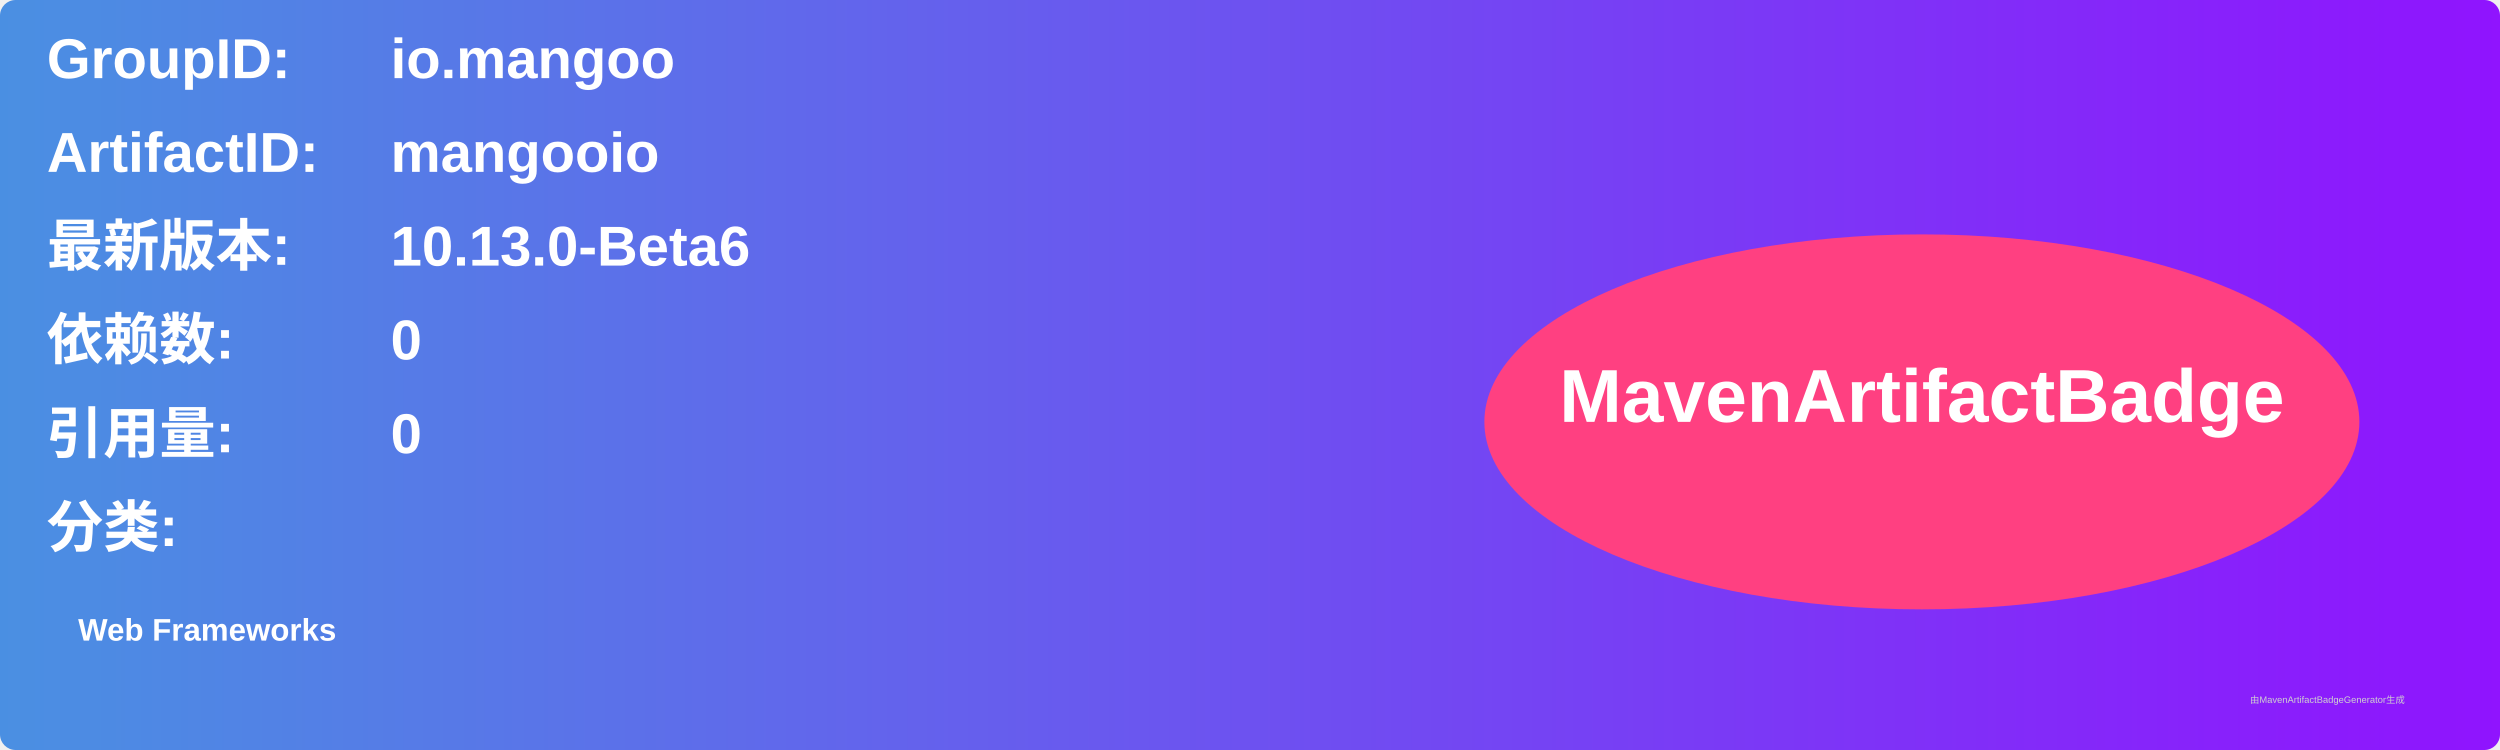
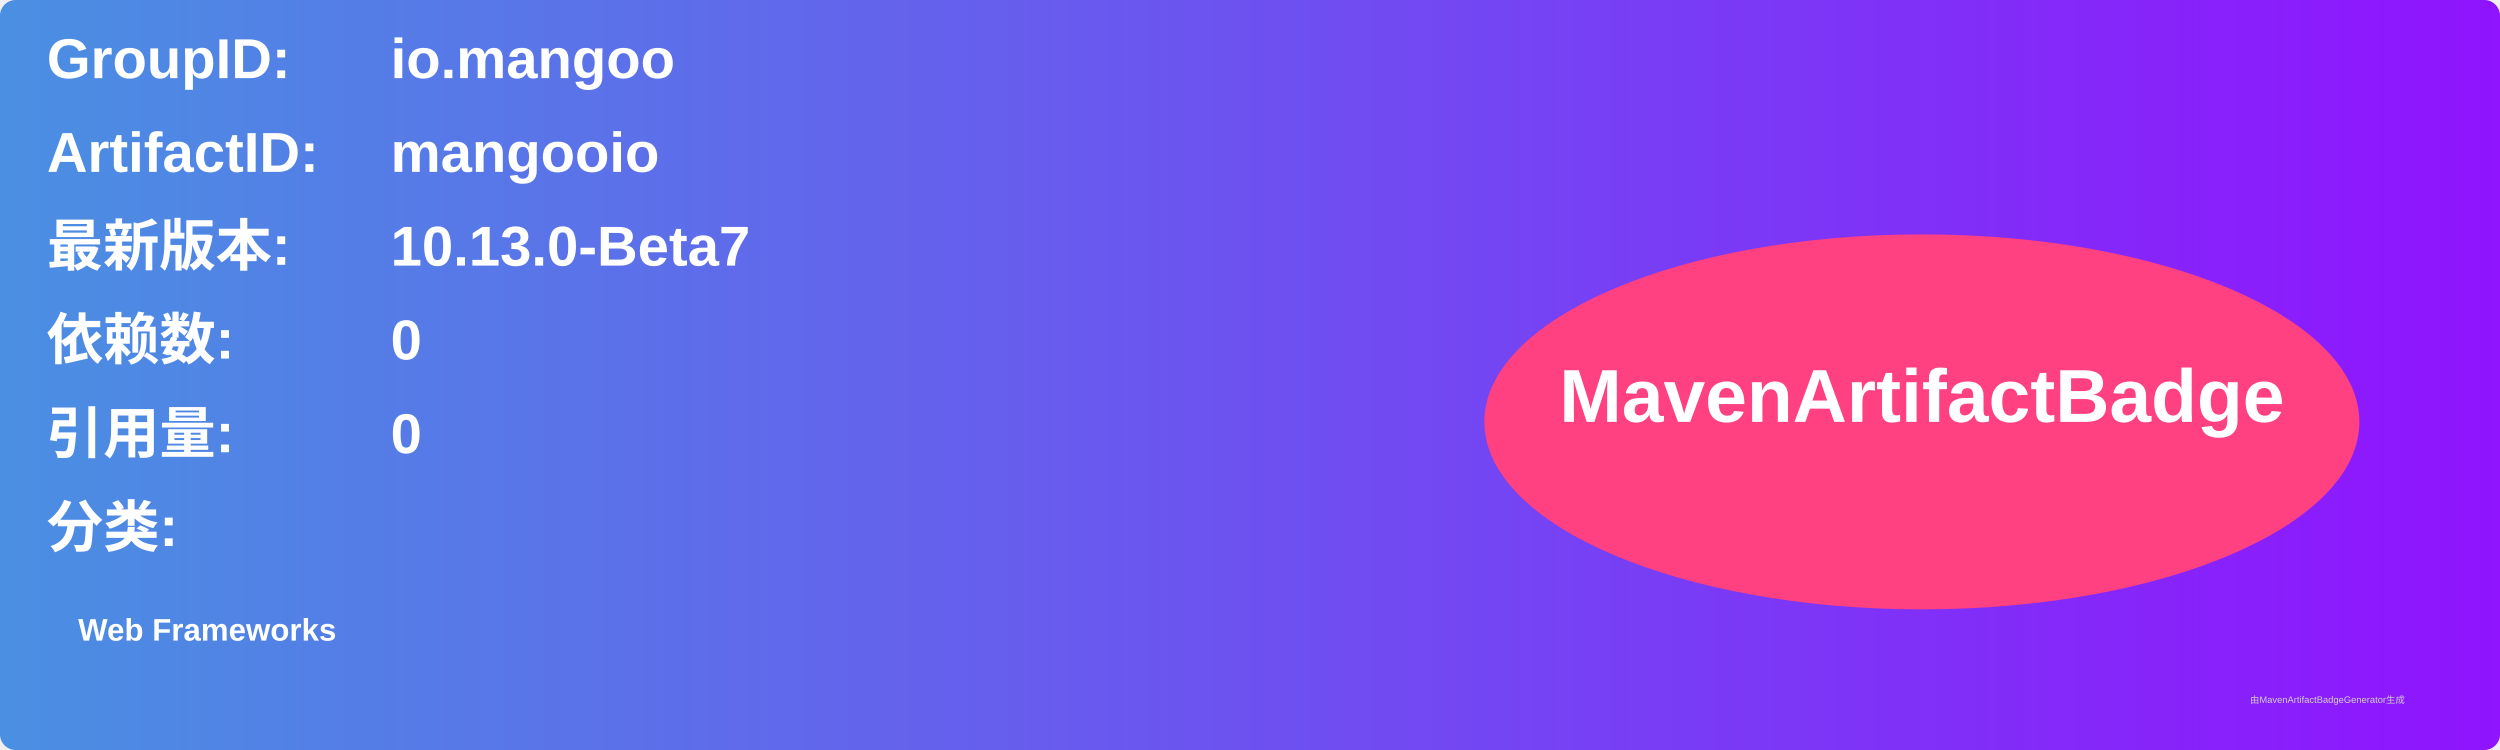
<svg xmlns="http://www.w3.org/2000/svg" width="800" height="240" viewBox="0 0 800 240">
  <linearGradient id="grad" x1="0%" y1="0%" x2="100%" y2="0%">
    <stop offset="0%" stop-color="#4a90e2" />
    <stop offset="100%" stop-color="#9013fe" />
  </linearGradient>
  <rect width="100%" height="100%" rx="5" ry="5" fill="url(#grad)" />
  <g transform="translate(15, 15)">
    <text x="0" y="10" font-family="Arial" font-size="18" fill="white" font-weight="bold" width="260">GroupID:</text>
    <text x="110" y="10" font-family="Arial" font-size="18" fill="white" font-weight="bold" width="460">io.mangoo</text>
    <text x="0" y="40" font-family="Arial" font-size="18" fill="white" font-weight="bold" width="260">ArtifactID:</text>
    <text x="110" y="40" font-family="Arial" font-size="18" fill="white" font-weight="bold" width="460">mangooio</text>
    <text x="0" y="70" font-family="Arial" font-size="18" fill="white" font-weight="bold">最新版本:</text>
    <text x="110" y="70" font-family="Arial" font-size="18" fill="white" font-weight="bold">
-       <tspan font-weight="bold">10.13.0-Beta6</tspan>
+       <tspan font-weight="bold">10.13.0-Beta7</tspan>
    </text>
    <text x="0" y="100" font-family="Arial" font-size="18" fill="white" font-weight="bold">依赖数: </text>
    <text x="110" y="100" font-family="Arial" font-size="18" fill="white">
      <tspan font-weight="bold">0</tspan>
    </text>
    <text x="0" y="130" font-family="Arial" font-size="18" fill="white" font-weight="bold">引用量: </text>
    <text x="110" y="130" font-family="Arial" font-size="18" fill="white">
      <tspan font-weight="bold">0</tspan>
    </text>
    <text x="0" y="160" font-family="Arial" font-size="18" fill="white" font-weight="bold">分类:</text>
    <text x="10" y="190" font-family="Arial" font-size="10" fill="white">
      <tspan font-weight="bold">Web Frameworks</tspan>
    </text>
    <ellipse cx="600" cy="120" rx="140" ry="60" fill="#ff4081" />
    <text x="600" y="120" text-anchor="middle" font-family="Arial" font-size="24" fill="white" font-weight="bold">MavenArtifactBadge</text>
  </g>
  <text x="720" y="225" font-family="Arial" font-size="3" fill="#d0d0d0">由MavenArtifactBadgeGenerator生成</text>
</svg>
